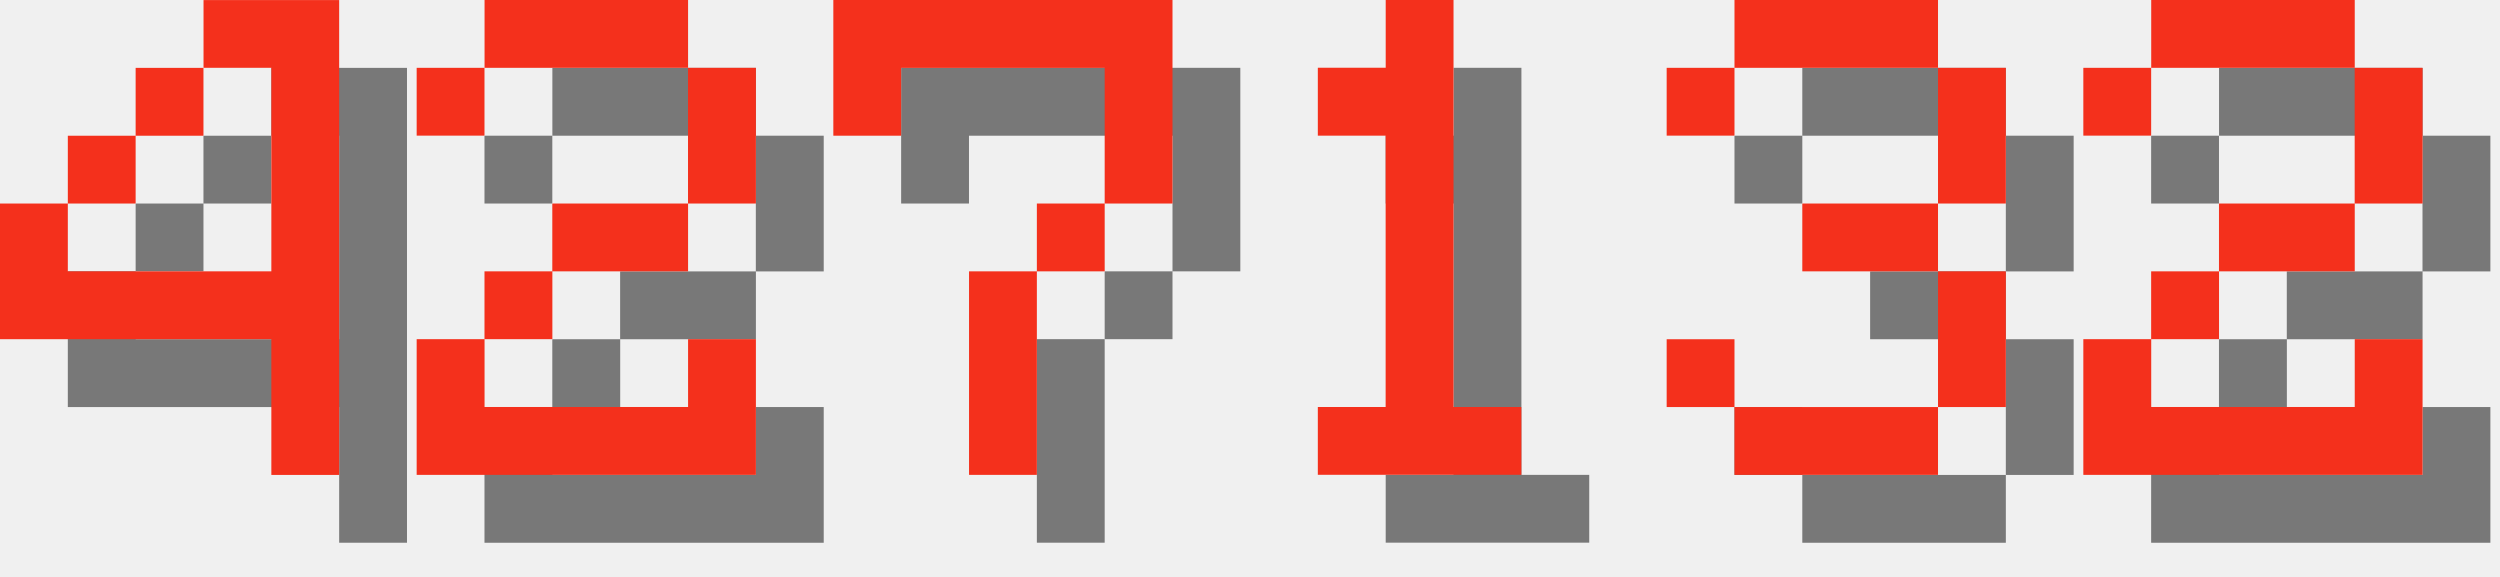
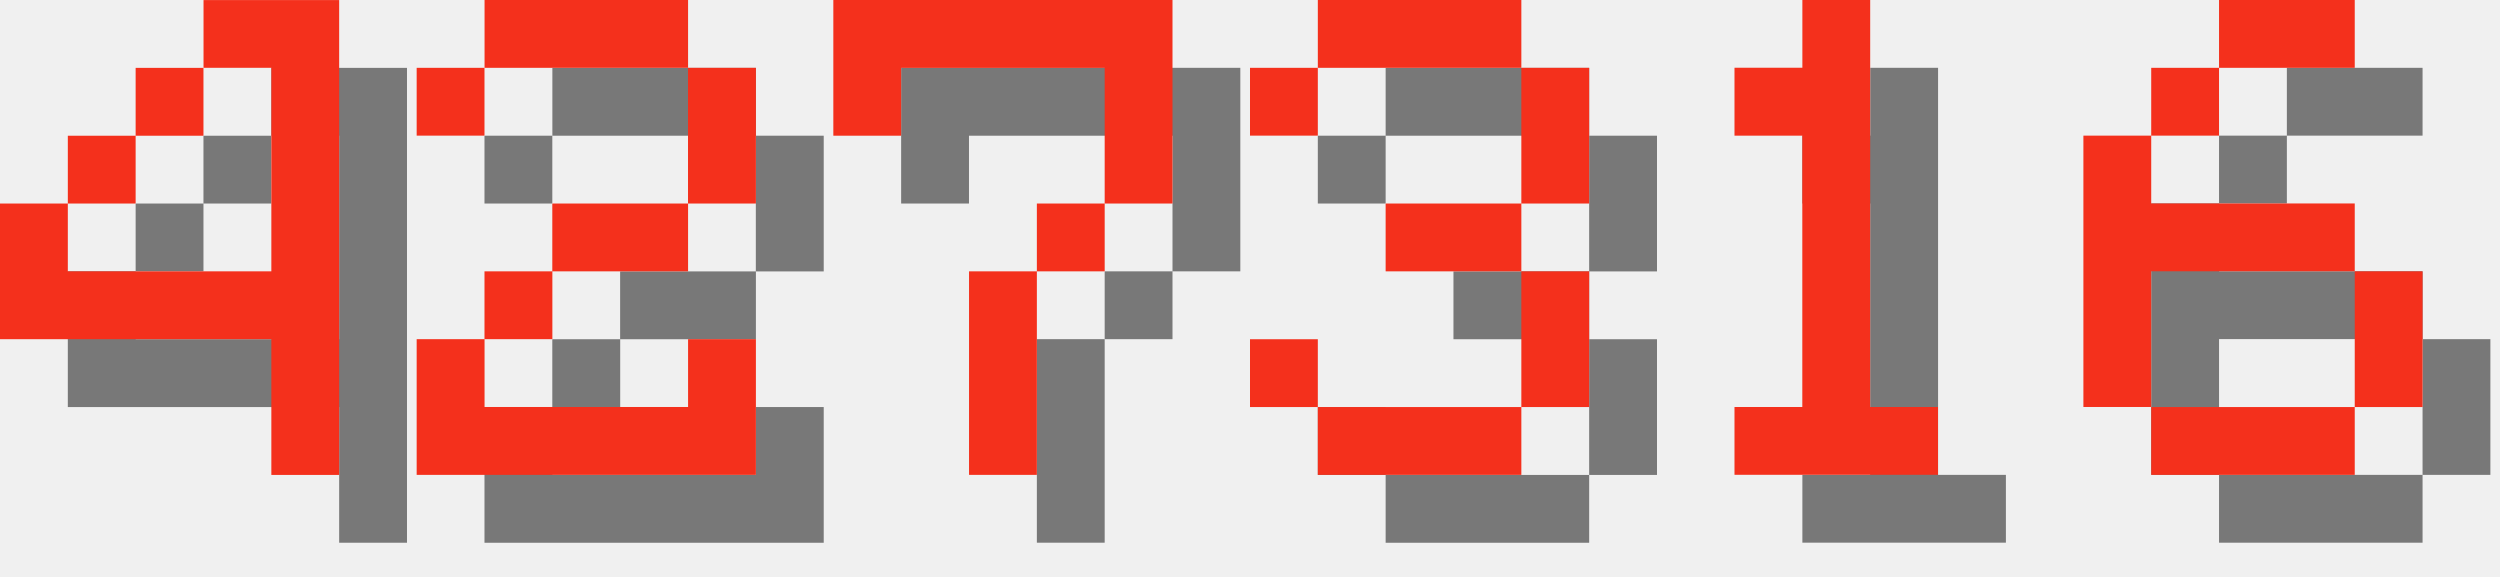
<svg xmlns="http://www.w3.org/2000/svg" version="1.1" width="156.0" height="36">
  <style>
        .text-foreground {
            fill: #F4301C;
        }
        .text-shadow {
            fill: #000000;
            fill-opacity: 0.5;
        }
    </style>
  <g class="digit" id="digit_4" transform="translate(0.0, 0), scale(4)">
    <path id="digit_4_shadow" class="text-shadow" d="m4.233 1.058v1.058h1.058v3.175h-3.175v-1.058h-1.058v2.117h4.233v2.117h1.058v-7.408h-2.117zm-2.117 3.175h1.058v-1.058h-1.058v1.058zm1.058-1.058h1.058v-1.058h-1.058v1.058z" fill-opacity=".5" style="paint-order:stroke fill markers" />
    <path id="digit_4_fg" class="text-foreground" d="m3.175 0v1.058h1.058v3.175h-3.175v-1.058h-1.058v2.117h4.233v2.117h1.058v-7.408h-2.117zm-2.117 3.175h1.058v-1.058h-1.058v1.058zm1.058-1.058h1.058v-1.058h-1.058v1.058z" fill="#fff" style="paint-order:stroke fill markers" />
  </g>
  <g class="digit" id="digit_2" transform="translate(26.0, 0), scale(4)">
    <path id="digit_2_shadow" class="text-shadow" d="m1.058 2.117v1.058h1.058v-1.058h3.175v2.117h-2.117v1.058h-1.058v1.058h-1.058v2.117h5.292v-2.117h-1.058v1.058h-3.175v-1.058h1.058v-1.058h2.117v-1.058h1.058v-2.117h-1.058v-1.058h-3.175v1.058h-1.058z" fill-opacity=".5" style="paint-order:stroke fill markers" />
    <path id="digit_2_fg" class="text-foreground" d="m0 1.058v1.058h1.058v-1.058h3.175v2.117h-2.117v1.058h-1.058v1.058h-1.058v2.117h5.292v-2.117h-1.058v1.058h-3.175v-1.058h1.058v-1.058h2.117v-1.058h1.058v-2.117h-1.058v-1.058h-3.175v1.058h-1.058z" fill="#fff" style="paint-order:stroke fill markers" />
  </g>
  <g class="digit" id="digit_7" transform="translate(52.0, 0), scale(4)">
    <path id="digit_7_shadow" class="text-shadow" d="m1.058 1.058 2e-6 2.117h1.058v-1.058h3.175v1.058l2e-7 1.058h-1.058v1.058h-1.058l4e-7 3.175 1.058 1e-7v-3.175h1.058v-1.058h1.058l5e-7 -1.058v-2.117z" fill-opacity=".5" style="paint-order:stroke fill markers" />
    <path id="digit_7_fg" class="text-foreground" d="m0 0 2e-6 2.117h1.058v-1.058h3.175v1.058l2e-7 1.058h-1.058v1.058h-1.058l4e-7 3.175 1.058 1e-7v-3.175h1.058v-1.058h1.058l5e-7 -1.058v-2.117z" fill="#fff" style="paint-order:stroke fill markers" />
  </g>
-   <g class="digit" id="digit_1" transform="translate(78.0, 0), scale(4)">
+   <g class="digit" id="digit_3" transform="translate(78.0, 0), scale(4)">
+     <path id="digit_3_shadow" class="text-shadow" d="m1.058 2.117v1.058h1.058v-1.058h3.175v2.117h-2.117v1.058h2.117v2.117h-3.175v-1.058h-1.058v1.058h1.058v1.058h3.175v-1.058h1.058v-2.117h-1.058v-1.058h1.058v-2.117h-1.058v-1.058h-3.175v1.058h-1.058z" fill-opacity=".5" style="paint-order:stroke fill markers" />
+     <path id="digit_3_fg" class="text-foreground" d="m0 1.058v1.058h1.058v-1.058h3.175v2.117h-2.117v1.058h2.117v2.117h-3.175v-1.058h-1.058v1.058h1.058v1.058h3.175v-1.058h1.058v-2.117h-1.058v-1.058h1.058v-2.117h-1.058v-1.058h-3.175v1.058h-1.058z" fill="#fff" style="paint-order:stroke fill markers" />
+   </g>
+   <g class="digit" id="digit_1" transform="translate(104.0, 0), scale(4)">
    <path id="digit_1_shadow" class="text-shadow" d="m2.117 2.117v1.058h1.058v4.233h-1.058v1.058h3.175v-1.058h-1.058v-6.35h-1.058v1.058h-1.058z" fill-opacity=".5" style="paint-order:stroke fill markers" />
    <path id="digit_1_fg" class="text-foreground" d="m1.058 1.058v1.058h1.058v4.233h-1.058v1.058h3.175v-1.058h-1.058v-6.35h-1.058v1.058h-1.058z" fill="#fff" style="paint-order:stroke fill markers" />
  </g>
-   <g class="digit" id="digit_3" transform="translate(104.0, 0), scale(4)">
-     <path id="digit_3_shadow" class="text-shadow" d="m1.058 2.117v1.058h1.058v-1.058h3.175v2.117h-2.117v1.058h2.117v2.117h-3.175v-1.058h-1.058v1.058h1.058v1.058h3.175v-1.058h1.058v-2.117h-1.058v-1.058h1.058v-2.117h-1.058v-1.058h-3.175v1.058h-1.058z" fill-opacity=".5" style="paint-order:stroke fill markers" />
-     <path id="digit_3_fg" class="text-foreground" d="m0 1.058v1.058h1.058v-1.058h3.175v2.117h-2.117v1.058h2.117v2.117h-3.175v-1.058h-1.058v1.058h1.058v1.058h3.175v-1.058h1.058v-2.117h-1.058v-1.058h1.058v-2.117h-1.058v-1.058h-3.175v1.058h-1.058z" fill="#fff" style="paint-order:stroke fill markers" />
-   </g>
-   <g class="digit" id="digit_2" transform="translate(130.0, 0), scale(4)">
-     <path id="digit_2_shadow" class="text-shadow" d="m1.058 2.117v1.058h1.058v-1.058h3.175v2.117h-2.117v1.058h-1.058v1.058h-1.058v2.117h5.292v-2.117h-1.058v1.058h-3.175v-1.058h1.058v-1.058h2.117v-1.058h1.058v-2.117h-1.058v-1.058h-3.175v1.058h-1.058z" fill-opacity=".5" style="paint-order:stroke fill markers" />
-     <path id="digit_2_fg" class="text-foreground" d="m0 1.058v1.058h1.058v-1.058h3.175v2.117h-2.117v1.058h-1.058v1.058h-1.058v2.117h5.292v-2.117h-1.058v1.058h-3.175v-1.058h1.058v-1.058h2.117v-1.058h1.058v-2.117h-1.058v-1.058h-3.175v1.058h-1.058z" fill="#fff" style="paint-order:stroke fill markers" />
+   <g class="digit" id="digit_6" transform="translate(130.0, 0), scale(4)">
+     <path id="digit_6_shadow" class="text-shadow" d="m3.175 1.058v1.058h2.117v-1.058h-2.117zm0 1.058h-1.058v1.058h1.058v-1.058zm-1.058 1.058h-1.058v4.233h1.058v-2.117h3.175v-1.058h-3.175v-1.058zm3.175 2.117v2.117h1.058v-2.117h-1.058zm0 2.117h-3.175v1.058h3.175v-1.058z" fill-opacity=".5" style="paint-order:stroke fill markers" />
+     <path id="digit_6_fg" class="text-foreground" d="m2.117 0v1.058h2.117v-1.058h-2.117zm0 1.058h-1.058v1.058h1.058v-1.058zm-1.058 1.058h-1.058v4.233h1.058v-2.117h3.175v-1.058h-3.175v-1.058zm3.175 2.117v2.117h1.058v-2.117h-1.058zm0 2.117h-3.175v1.058h3.175v-1.058z" fill="#fff" style="paint-order:stroke fill markers" />
  </g>
</svg>
